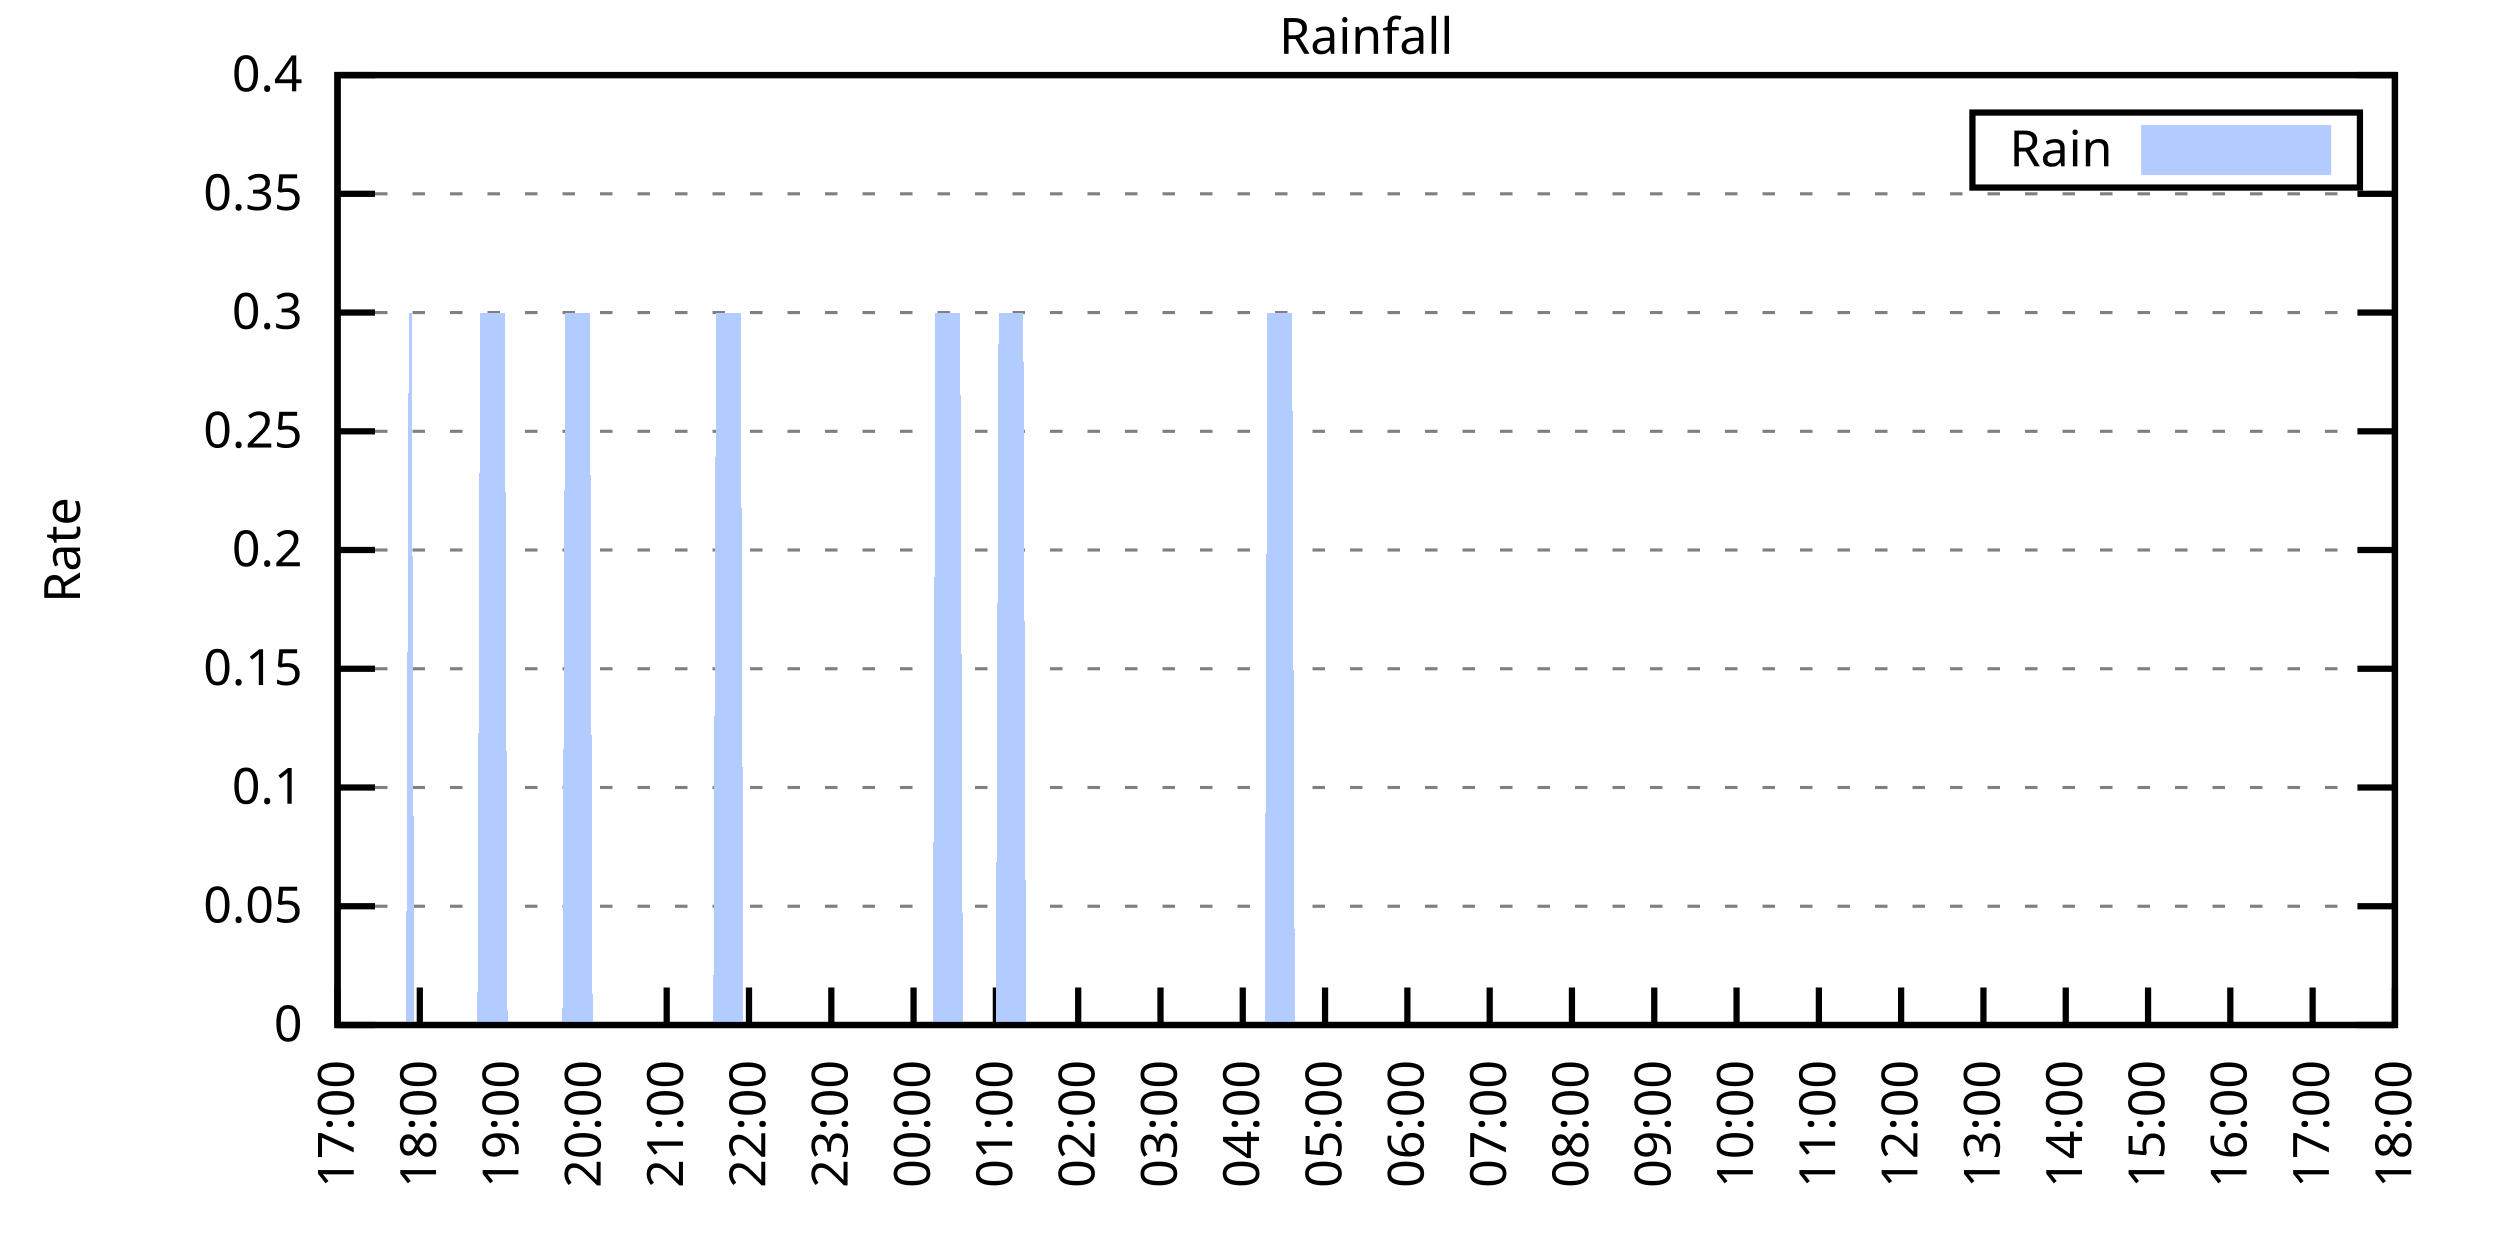
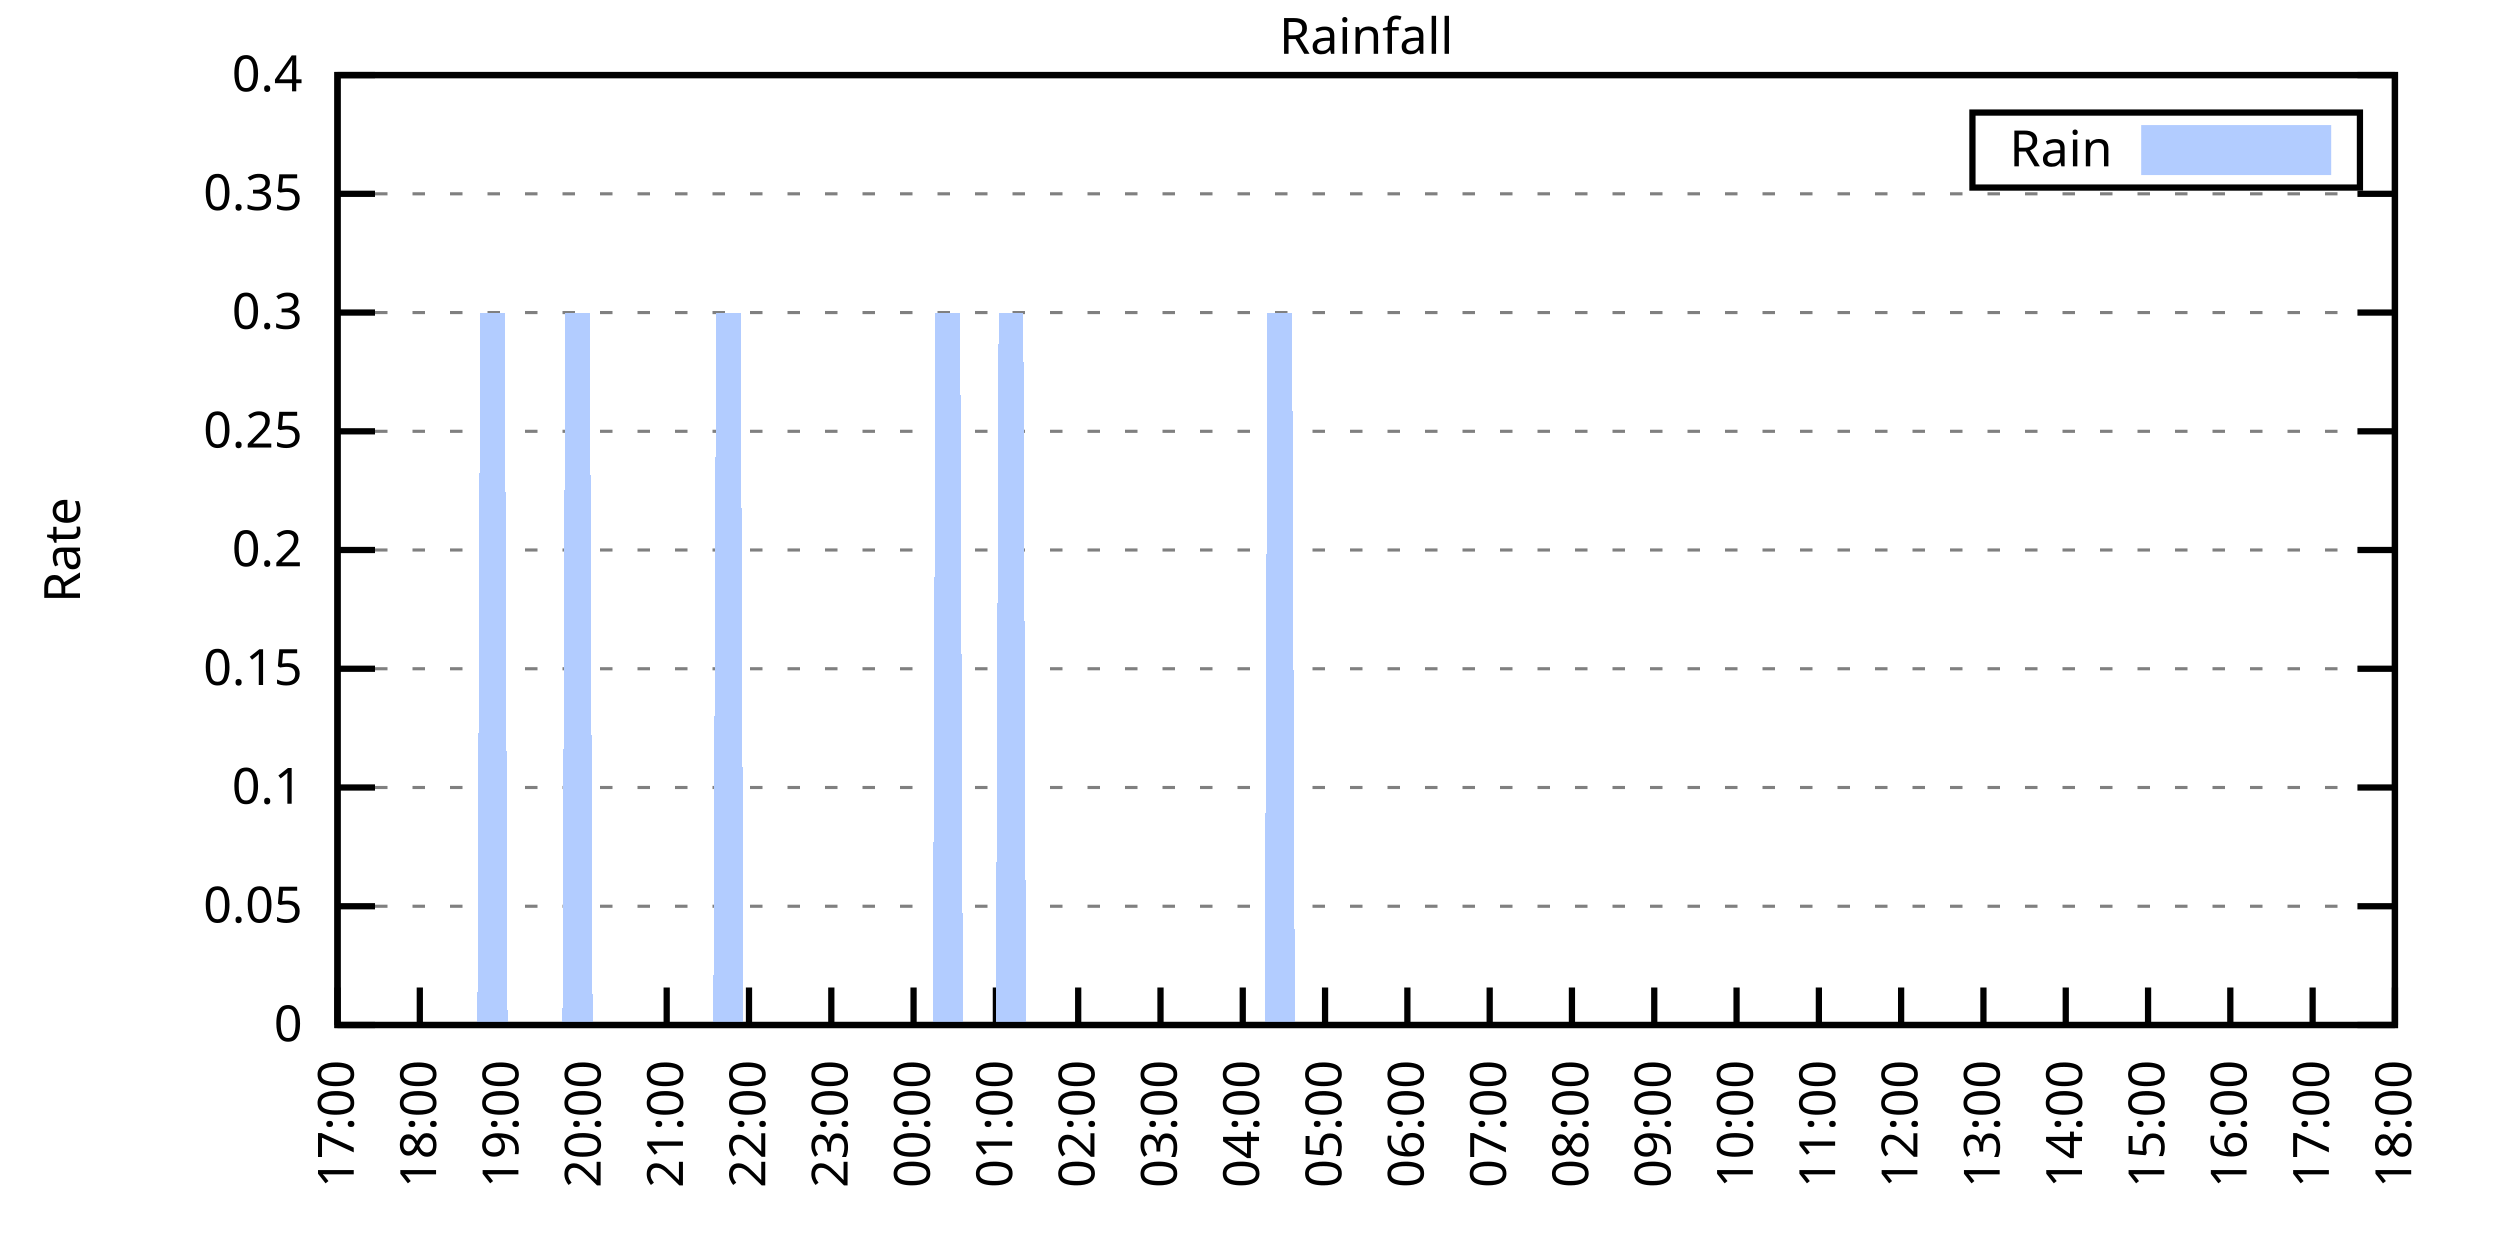
<svg xmlns="http://www.w3.org/2000/svg" xmlns:xlink="http://www.w3.org/1999/xlink" width="400" height="200" viewBox="0 0 400 200">
  <g id="gnuplot_canvas">
    <rect x="0" y="0" width="400" height="200" fill="none" />
    <defs>
      <circle id="gpDot" r="0.5" stroke-width="0.5" stroke="currentColor" />
      <path id="gpPt0" stroke-width="0.333" stroke="currentColor" d="M-1,0 h2 M0,-1 v2" />
      <path id="gpPt1" stroke-width="0.333" stroke="currentColor" d="M-1,-1 L1,1 M1,-1 L-1,1" />
      <path id="gpPt2" stroke-width="0.333" stroke="currentColor" d="M-1,0 L1,0 M0,-1 L0,1 M-1,-1 L1,1 M-1,1 L1,-1" />
      <rect id="gpPt3" stroke-width="0.333" stroke="currentColor" x="-1" y="-1" width="2" height="2" />
      <rect id="gpPt4" stroke-width="0.333" stroke="currentColor" fill="currentColor" x="-1" y="-1" width="2" height="2" />
      <circle id="gpPt5" stroke-width="0.333" stroke="currentColor" cx="0" cy="0" r="1" />
      <use xlink:href="#gpPt5" id="gpPt6" fill="currentColor" stroke="none" />
      <path id="gpPt7" stroke-width="0.333" stroke="currentColor" d="M0,-1.33 L-1.33,0.67 L1.33,0.67 z" />
      <use xlink:href="#gpPt7" id="gpPt8" fill="currentColor" stroke="none" />
      <use xlink:href="#gpPt7" id="gpPt9" stroke="currentColor" transform="rotate(180)" />
      <use xlink:href="#gpPt9" id="gpPt10" fill="currentColor" stroke="none" />
      <use xlink:href="#gpPt3" id="gpPt11" stroke="currentColor" transform="rotate(45)" />
      <use xlink:href="#gpPt11" id="gpPt12" fill="currentColor" stroke="none" />
      <path id="gpPt13" stroke-width="0.333" stroke="currentColor" d="M0,1.330 L1.265,0.411 L0.782,-1.067 L-0.782,-1.076 L-1.265,0.411 z" />
      <use xlink:href="#gpPt13" id="gpPt14" fill="currentColor" stroke="none" />
      <filter id="textbox" filterUnits="objectBoundingBox" x="0" y="0" height="1" width="1">
        <feFlood flood-color="white" flood-opacity="1" result="bgnd" />
        <feComposite in="SourceGraphic" in2="bgnd" operator="atop" />
      </filter>
      <filter id="greybox" filterUnits="objectBoundingBox" x="0" y="0" height="1" width="1">
        <feFlood flood-color="lightgrey" flood-opacity="1" result="grey" />
        <feComposite in="SourceGraphic" in2="grey" operator="atop" />
      </filter>
    </defs>
    <g fill="none" color="white" stroke="currentColor" stroke-width="1.00" stroke-linecap="butt" stroke-linejoin="miter">
</g>
    <g fill="none" color="black" stroke="currentColor" stroke-width="1.00" stroke-linecap="butt" stroke-linejoin="miter">
      <g stroke="none" shape-rendering="crispEdges">
        <polygon fill="rgb(255, 255, 255)" points="54.00,164.00 383.18,164.00 383.18,12.02 54.00,12.02 " />
      </g>
    </g>
    <g fill="none" color="black" stroke="currentColor" stroke-width="1.00" stroke-linecap="butt" stroke-linejoin="miter">
</g>
    <g fill="none" color="black" stroke="black" stroke-width="0.50" stroke-linecap="butt" stroke-linejoin="miter">
</g>
    <g fill="none" color="gray" stroke="currentColor" stroke-width="0.50" stroke-linecap="butt" stroke-linejoin="miter">
      <path stroke="gray" stroke-dasharray="2,4" class="gridline" d="M54.00,164.00 L383.19,164.00  " />
    </g>
    <g fill="none" color="gray" stroke="gray" stroke-width="1.00" stroke-linecap="butt" stroke-linejoin="miter">
</g>
    <g fill="none" color="black" stroke="currentColor" stroke-width="1.00" stroke-linecap="butt" stroke-linejoin="miter">
      <path stroke="black" d="M54.00,164.00 L60.00,164.00 M383.19,164.00 L377.19,164.00  " />
      <g transform="translate(48.40,166.60)" stroke="none" fill="black" font-family="Sans" font-size="8.00" text-anchor="end">
        <text>
          <tspan font-family="Sans"> 0</tspan>
        </text>
      </g>
    </g>
    <g fill="none" color="black" stroke="currentColor" stroke-width="1.00" stroke-linecap="butt" stroke-linejoin="miter">
</g>
    <g fill="none" color="black" stroke="black" stroke-width="0.50" stroke-linecap="butt" stroke-linejoin="miter">
</g>
    <g fill="none" color="gray" stroke="currentColor" stroke-width="0.50" stroke-linecap="butt" stroke-linejoin="miter">
      <path stroke="gray" stroke-dasharray="2,4" class="gridline" d="M54.00,145.00 L383.19,145.00  " />
    </g>
    <g fill="none" color="gray" stroke="gray" stroke-width="1.00" stroke-linecap="butt" stroke-linejoin="miter">
</g>
    <g fill="none" color="black" stroke="currentColor" stroke-width="1.00" stroke-linecap="butt" stroke-linejoin="miter">
      <path stroke="black" d="M54.00,145.00 L60.00,145.00 M383.19,145.00 L377.19,145.00  " />
      <g transform="translate(48.40,147.60)" stroke="none" fill="black" font-family="Sans" font-size="8.00" text-anchor="end">
        <text>
          <tspan font-family="Sans"> 0.05</tspan>
        </text>
      </g>
    </g>
    <g fill="none" color="black" stroke="currentColor" stroke-width="1.00" stroke-linecap="butt" stroke-linejoin="miter">
</g>
    <g fill="none" color="black" stroke="black" stroke-width="0.50" stroke-linecap="butt" stroke-linejoin="miter">
</g>
    <g fill="none" color="gray" stroke="currentColor" stroke-width="0.50" stroke-linecap="butt" stroke-linejoin="miter">
      <path stroke="gray" stroke-dasharray="2,4" class="gridline" d="M54.00,126.00 L383.19,126.00  " />
    </g>
    <g fill="none" color="gray" stroke="gray" stroke-width="1.00" stroke-linecap="butt" stroke-linejoin="miter">
</g>
    <g fill="none" color="black" stroke="currentColor" stroke-width="1.00" stroke-linecap="butt" stroke-linejoin="miter">
      <path stroke="black" d="M54.00,126.00 L60.00,126.00 M383.19,126.00 L377.19,126.00  " />
      <g transform="translate(48.40,128.60)" stroke="none" fill="black" font-family="Sans" font-size="8.00" text-anchor="end">
        <text>
          <tspan font-family="Sans"> 0.1</tspan>
        </text>
      </g>
    </g>
    <g fill="none" color="black" stroke="currentColor" stroke-width="1.00" stroke-linecap="butt" stroke-linejoin="miter">
</g>
    <g fill="none" color="black" stroke="black" stroke-width="0.50" stroke-linecap="butt" stroke-linejoin="miter">
</g>
    <g fill="none" color="gray" stroke="currentColor" stroke-width="0.50" stroke-linecap="butt" stroke-linejoin="miter">
      <path stroke="gray" stroke-dasharray="2,4" class="gridline" d="M54.00,107.00 L383.19,107.00  " />
    </g>
    <g fill="none" color="gray" stroke="gray" stroke-width="1.00" stroke-linecap="butt" stroke-linejoin="miter">
</g>
    <g fill="none" color="black" stroke="currentColor" stroke-width="1.00" stroke-linecap="butt" stroke-linejoin="miter">
      <path stroke="black" d="M54.00,107.00 L60.00,107.00 M383.19,107.00 L377.19,107.00  " />
      <g transform="translate(48.40,109.60)" stroke="none" fill="black" font-family="Sans" font-size="8.00" text-anchor="end">
        <text>
          <tspan font-family="Sans"> 0.15</tspan>
        </text>
      </g>
    </g>
    <g fill="none" color="black" stroke="currentColor" stroke-width="1.00" stroke-linecap="butt" stroke-linejoin="miter">
</g>
    <g fill="none" color="black" stroke="black" stroke-width="0.50" stroke-linecap="butt" stroke-linejoin="miter">
</g>
    <g fill="none" color="gray" stroke="currentColor" stroke-width="0.50" stroke-linecap="butt" stroke-linejoin="miter">
      <path stroke="gray" stroke-dasharray="2,4" class="gridline" d="M54.00,88.00 L383.19,88.00  " />
    </g>
    <g fill="none" color="gray" stroke="gray" stroke-width="1.00" stroke-linecap="butt" stroke-linejoin="miter">
</g>
    <g fill="none" color="black" stroke="currentColor" stroke-width="1.00" stroke-linecap="butt" stroke-linejoin="miter">
      <path stroke="black" d="M54.00,88.00 L60.00,88.00 M383.19,88.00 L377.19,88.00  " />
      <g transform="translate(48.40,90.60)" stroke="none" fill="black" font-family="Sans" font-size="8.00" text-anchor="end">
        <text>
          <tspan font-family="Sans"> 0.2</tspan>
        </text>
      </g>
    </g>
    <g fill="none" color="black" stroke="currentColor" stroke-width="1.00" stroke-linecap="butt" stroke-linejoin="miter">
</g>
    <g fill="none" color="black" stroke="black" stroke-width="0.50" stroke-linecap="butt" stroke-linejoin="miter">
</g>
    <g fill="none" color="gray" stroke="currentColor" stroke-width="0.50" stroke-linecap="butt" stroke-linejoin="miter">
      <path stroke="gray" stroke-dasharray="2,4" class="gridline" d="M54.00,69.01 L383.19,69.01  " />
    </g>
    <g fill="none" color="gray" stroke="gray" stroke-width="1.00" stroke-linecap="butt" stroke-linejoin="miter">
</g>
    <g fill="none" color="black" stroke="currentColor" stroke-width="1.00" stroke-linecap="butt" stroke-linejoin="miter">
      <path stroke="black" d="M54.00,69.01 L60.00,69.01 M383.19,69.01 L377.19,69.01  " />
      <g transform="translate(48.40,71.61)" stroke="none" fill="black" font-family="Sans" font-size="8.00" text-anchor="end">
        <text>
          <tspan font-family="Sans"> 0.25</tspan>
        </text>
      </g>
    </g>
    <g fill="none" color="black" stroke="currentColor" stroke-width="1.00" stroke-linecap="butt" stroke-linejoin="miter">
</g>
    <g fill="none" color="black" stroke="black" stroke-width="0.50" stroke-linecap="butt" stroke-linejoin="miter">
</g>
    <g fill="none" color="gray" stroke="currentColor" stroke-width="0.50" stroke-linecap="butt" stroke-linejoin="miter">
      <path stroke="gray" stroke-dasharray="2,4" class="gridline" d="M54.00,50.01 L383.19,50.01  " />
    </g>
    <g fill="none" color="gray" stroke="gray" stroke-width="1.00" stroke-linecap="butt" stroke-linejoin="miter">
</g>
    <g fill="none" color="black" stroke="currentColor" stroke-width="1.00" stroke-linecap="butt" stroke-linejoin="miter">
      <path stroke="black" d="M54.00,50.01 L60.00,50.01 M383.19,50.01 L377.19,50.01  " />
      <g transform="translate(48.40,52.61)" stroke="none" fill="black" font-family="Sans" font-size="8.00" text-anchor="end">
        <text>
          <tspan font-family="Sans"> 0.3</tspan>
        </text>
      </g>
    </g>
    <g fill="none" color="black" stroke="currentColor" stroke-width="1.00" stroke-linecap="butt" stroke-linejoin="miter">
</g>
    <g fill="none" color="black" stroke="black" stroke-width="0.50" stroke-linecap="butt" stroke-linejoin="miter">
</g>
    <g fill="none" color="gray" stroke="currentColor" stroke-width="0.50" stroke-linecap="butt" stroke-linejoin="miter">
      <path stroke="gray" stroke-dasharray="2,4" class="gridline" d="M54.00,31.01 L383.19,31.01  " />
    </g>
    <g fill="none" color="gray" stroke="gray" stroke-width="1.00" stroke-linecap="butt" stroke-linejoin="miter">
</g>
    <g fill="none" color="black" stroke="currentColor" stroke-width="1.00" stroke-linecap="butt" stroke-linejoin="miter">
      <path stroke="black" d="M54.00,31.01 L60.00,31.01 M383.19,31.01 L377.19,31.01  " />
      <g transform="translate(48.40,33.61)" stroke="none" fill="black" font-family="Sans" font-size="8.00" text-anchor="end">
        <text>
          <tspan font-family="Sans"> 0.35</tspan>
        </text>
      </g>
    </g>
    <g fill="none" color="black" stroke="currentColor" stroke-width="1.00" stroke-linecap="butt" stroke-linejoin="miter">
</g>
    <g fill="none" color="black" stroke="black" stroke-width="0.50" stroke-linecap="butt" stroke-linejoin="miter">
</g>
    <g fill="none" color="gray" stroke="currentColor" stroke-width="0.50" stroke-linecap="butt" stroke-linejoin="miter">
      <path stroke="gray" stroke-dasharray="2,4" class="gridline" d="M54.00,12.01 L383.19,12.01  " />
    </g>
    <g fill="none" color="gray" stroke="gray" stroke-width="1.00" stroke-linecap="butt" stroke-linejoin="miter">
</g>
    <g fill="none" color="black" stroke="currentColor" stroke-width="1.00" stroke-linecap="butt" stroke-linejoin="miter">
      <path stroke="black" d="M54.00,12.01 L60.00,12.01 M383.19,12.01 L377.19,12.01  " />
      <g transform="translate(48.40,14.61)" stroke="none" fill="black" font-family="Sans" font-size="8.00" text-anchor="end">
        <text>
          <tspan font-family="Sans"> 0.4</tspan>
        </text>
      </g>
    </g>
    <g fill="none" color="black" stroke="currentColor" stroke-width="1.00" stroke-linecap="butt" stroke-linejoin="miter">
      <path stroke="black" d="M54.00,164.00 L54.00,158.00  " />
      <g transform="translate(56.60,169.60) rotate(270.00)" stroke="none" fill="black" font-family="Sans" font-size="8.00" text-anchor="end">
        <text>
          <tspan font-family="Sans">17:00</tspan>
        </text>
      </g>
    </g>
    <g fill="none" color="black" stroke="currentColor" stroke-width="1.00" stroke-linecap="butt" stroke-linejoin="miter">
      <path stroke="black" d="M67.17,164.00 L67.17,158.00  " />
      <g transform="translate(69.77,169.60) rotate(270.00)" stroke="none" fill="black" font-family="Sans" font-size="8.00" text-anchor="end">
        <text>
          <tspan font-family="Sans">18:00</tspan>
        </text>
      </g>
    </g>
    <g fill="none" color="black" stroke="currentColor" stroke-width="1.00" stroke-linecap="butt" stroke-linejoin="miter">
      <path stroke="black" d="M80.34,164.00 L80.34,158.00  " />
      <g transform="translate(82.94,169.60) rotate(270.00)" stroke="none" fill="black" font-family="Sans" font-size="8.00" text-anchor="end">
        <text>
          <tspan font-family="Sans">19:00</tspan>
        </text>
      </g>
    </g>
    <g fill="none" color="black" stroke="currentColor" stroke-width="1.00" stroke-linecap="butt" stroke-linejoin="miter">
      <path stroke="black" d="M93.50,164.00 L93.50,158.00  " />
      <g transform="translate(96.10,169.60) rotate(270.00)" stroke="none" fill="black" font-family="Sans" font-size="8.00" text-anchor="end">
        <text>
          <tspan font-family="Sans">20:00</tspan>
        </text>
      </g>
    </g>
    <g fill="none" color="black" stroke="currentColor" stroke-width="1.00" stroke-linecap="butt" stroke-linejoin="miter">
      <path stroke="black" d="M106.67,164.00 L106.67,158.00  " />
      <g transform="translate(109.27,169.60) rotate(270.00)" stroke="none" fill="black" font-family="Sans" font-size="8.00" text-anchor="end">
        <text>
          <tspan font-family="Sans">21:00</tspan>
        </text>
      </g>
    </g>
    <g fill="none" color="black" stroke="currentColor" stroke-width="1.00" stroke-linecap="butt" stroke-linejoin="miter">
      <path stroke="black" d="M119.84,164.00 L119.84,158.00  " />
      <g transform="translate(122.44,169.60) rotate(270.00)" stroke="none" fill="black" font-family="Sans" font-size="8.00" text-anchor="end">
        <text>
          <tspan font-family="Sans">22:00</tspan>
        </text>
      </g>
    </g>
    <g fill="none" color="black" stroke="currentColor" stroke-width="1.00" stroke-linecap="butt" stroke-linejoin="miter">
      <path stroke="black" d="M133.01,164.00 L133.01,158.00  " />
      <g transform="translate(135.61,169.60) rotate(270.00)" stroke="none" fill="black" font-family="Sans" font-size="8.00" text-anchor="end">
        <text>
          <tspan font-family="Sans">23:00</tspan>
        </text>
      </g>
    </g>
    <g fill="none" color="black" stroke="currentColor" stroke-width="1.00" stroke-linecap="butt" stroke-linejoin="miter">
      <path stroke="black" d="M146.17,164.00 L146.17,158.00  " />
      <g transform="translate(148.77,169.60) rotate(270.00)" stroke="none" fill="black" font-family="Sans" font-size="8.00" text-anchor="end">
        <text>
          <tspan font-family="Sans">00:00</tspan>
        </text>
      </g>
    </g>
    <g fill="none" color="black" stroke="currentColor" stroke-width="1.00" stroke-linecap="butt" stroke-linejoin="miter">
      <path stroke="black" d="M159.34,164.00 L159.34,158.00  " />
      <g transform="translate(161.94,169.60) rotate(270.00)" stroke="none" fill="black" font-family="Sans" font-size="8.00" text-anchor="end">
        <text>
          <tspan font-family="Sans">01:00</tspan>
        </text>
      </g>
    </g>
    <g fill="none" color="black" stroke="currentColor" stroke-width="1.00" stroke-linecap="butt" stroke-linejoin="miter">
      <path stroke="black" d="M172.51,164.00 L172.51,158.00  " />
      <g transform="translate(175.11,169.60) rotate(270.00)" stroke="none" fill="black" font-family="Sans" font-size="8.00" text-anchor="end">
        <text>
          <tspan font-family="Sans">02:00</tspan>
        </text>
      </g>
    </g>
    <g fill="none" color="black" stroke="currentColor" stroke-width="1.00" stroke-linecap="butt" stroke-linejoin="miter">
      <path stroke="black" d="M185.68,164.00 L185.68,158.00  " />
      <g transform="translate(188.28,169.60) rotate(270.00)" stroke="none" fill="black" font-family="Sans" font-size="8.00" text-anchor="end">
        <text>
          <tspan font-family="Sans">03:00</tspan>
        </text>
      </g>
    </g>
    <g fill="none" color="black" stroke="currentColor" stroke-width="1.00" stroke-linecap="butt" stroke-linejoin="miter">
      <path stroke="black" d="M198.84,164.00 L198.84,158.00  " />
      <g transform="translate(201.44,169.60) rotate(270.00)" stroke="none" fill="black" font-family="Sans" font-size="8.00" text-anchor="end">
        <text>
          <tspan font-family="Sans">04:00</tspan>
        </text>
      </g>
    </g>
    <g fill="none" color="black" stroke="currentColor" stroke-width="1.00" stroke-linecap="butt" stroke-linejoin="miter">
      <path stroke="black" d="M212.01,164.00 L212.01,158.00  " />
      <g transform="translate(214.61,169.60) rotate(270.00)" stroke="none" fill="black" font-family="Sans" font-size="8.00" text-anchor="end">
        <text>
          <tspan font-family="Sans">05:00</tspan>
        </text>
      </g>
    </g>
    <g fill="none" color="black" stroke="currentColor" stroke-width="1.00" stroke-linecap="butt" stroke-linejoin="miter">
      <path stroke="black" d="M225.18,164.00 L225.18,158.00  " />
      <g transform="translate(227.78,169.60) rotate(270.00)" stroke="none" fill="black" font-family="Sans" font-size="8.00" text-anchor="end">
        <text>
          <tspan font-family="Sans">06:00</tspan>
        </text>
      </g>
    </g>
    <g fill="none" color="black" stroke="currentColor" stroke-width="1.00" stroke-linecap="butt" stroke-linejoin="miter">
      <path stroke="black" d="M238.35,164.00 L238.35,158.00  " />
      <g transform="translate(240.95,169.60) rotate(270.00)" stroke="none" fill="black" font-family="Sans" font-size="8.00" text-anchor="end">
        <text>
          <tspan font-family="Sans">07:00</tspan>
        </text>
      </g>
    </g>
    <g fill="none" color="black" stroke="currentColor" stroke-width="1.00" stroke-linecap="butt" stroke-linejoin="miter">
      <path stroke="black" d="M251.51,164.00 L251.51,158.00  " />
      <g transform="translate(254.11,169.60) rotate(270.00)" stroke="none" fill="black" font-family="Sans" font-size="8.00" text-anchor="end">
        <text>
          <tspan font-family="Sans">08:00</tspan>
        </text>
      </g>
    </g>
    <g fill="none" color="black" stroke="currentColor" stroke-width="1.00" stroke-linecap="butt" stroke-linejoin="miter">
      <path stroke="black" d="M264.68,164.00 L264.68,158.00  " />
      <g transform="translate(267.28,169.60) rotate(270.00)" stroke="none" fill="black" font-family="Sans" font-size="8.00" text-anchor="end">
        <text>
          <tspan font-family="Sans">09:00</tspan>
        </text>
      </g>
    </g>
    <g fill="none" color="black" stroke="currentColor" stroke-width="1.00" stroke-linecap="butt" stroke-linejoin="miter">
      <path stroke="black" d="M277.85,164.00 L277.85,158.00  " />
      <g transform="translate(280.45,169.60) rotate(270.00)" stroke="none" fill="black" font-family="Sans" font-size="8.00" text-anchor="end">
        <text>
          <tspan font-family="Sans">10:00</tspan>
        </text>
      </g>
    </g>
    <g fill="none" color="black" stroke="currentColor" stroke-width="1.00" stroke-linecap="butt" stroke-linejoin="miter">
      <path stroke="black" d="M291.02,164.00 L291.02,158.00  " />
      <g transform="translate(293.62,169.60) rotate(270.00)" stroke="none" fill="black" font-family="Sans" font-size="8.00" text-anchor="end">
        <text>
          <tspan font-family="Sans">11:00</tspan>
        </text>
      </g>
    </g>
    <g fill="none" color="black" stroke="currentColor" stroke-width="1.00" stroke-linecap="butt" stroke-linejoin="miter">
      <path stroke="black" d="M304.18,164.00 L304.18,158.00  " />
      <g transform="translate(306.78,169.60) rotate(270.00)" stroke="none" fill="black" font-family="Sans" font-size="8.00" text-anchor="end">
        <text>
          <tspan font-family="Sans">12:00</tspan>
        </text>
      </g>
    </g>
    <g fill="none" color="black" stroke="currentColor" stroke-width="1.00" stroke-linecap="butt" stroke-linejoin="miter">
      <path stroke="black" d="M317.35,164.00 L317.35,158.00  " />
      <g transform="translate(319.95,169.60) rotate(270.00)" stroke="none" fill="black" font-family="Sans" font-size="8.00" text-anchor="end">
        <text>
          <tspan font-family="Sans">13:00</tspan>
        </text>
      </g>
    </g>
    <g fill="none" color="black" stroke="currentColor" stroke-width="1.00" stroke-linecap="butt" stroke-linejoin="miter">
      <path stroke="black" d="M330.52,164.00 L330.52,158.00  " />
      <g transform="translate(333.12,169.60) rotate(270.00)" stroke="none" fill="black" font-family="Sans" font-size="8.00" text-anchor="end">
        <text>
          <tspan font-family="Sans">14:00</tspan>
        </text>
      </g>
    </g>
    <g fill="none" color="black" stroke="currentColor" stroke-width="1.00" stroke-linecap="butt" stroke-linejoin="miter">
      <path stroke="black" d="M343.69,164.00 L343.69,158.00  " />
      <g transform="translate(346.29,169.60) rotate(270.00)" stroke="none" fill="black" font-family="Sans" font-size="8.00" text-anchor="end">
        <text>
          <tspan font-family="Sans">15:00</tspan>
        </text>
      </g>
    </g>
    <g fill="none" color="black" stroke="currentColor" stroke-width="1.00" stroke-linecap="butt" stroke-linejoin="miter">
      <path stroke="black" d="M356.85,164.00 L356.85,158.00  " />
      <g transform="translate(359.45,169.60) rotate(270.00)" stroke="none" fill="black" font-family="Sans" font-size="8.00" text-anchor="end">
        <text>
          <tspan font-family="Sans">16:00</tspan>
        </text>
      </g>
    </g>
    <g fill="none" color="black" stroke="currentColor" stroke-width="1.00" stroke-linecap="butt" stroke-linejoin="miter">
      <path stroke="black" d="M370.02,164.00 L370.02,158.00  " />
      <g transform="translate(372.62,169.60) rotate(270.00)" stroke="none" fill="black" font-family="Sans" font-size="8.00" text-anchor="end">
        <text>
          <tspan font-family="Sans">17:00</tspan>
        </text>
      </g>
    </g>
    <g fill="none" color="black" stroke="currentColor" stroke-width="1.00" stroke-linecap="butt" stroke-linejoin="miter">
      <path stroke="black" d="M383.19,164.00 L383.19,158.00  " />
      <g transform="translate(385.79,169.60) rotate(270.00)" stroke="none" fill="black" font-family="Sans" font-size="8.00" text-anchor="end">
        <text>
          <tspan font-family="Sans">18:00</tspan>
        </text>
      </g>
    </g>
    <g fill="none" color="black" stroke="currentColor" stroke-width="1.00" stroke-linecap="butt" stroke-linejoin="miter">
</g>
    <g fill="none" color="black" stroke="currentColor" stroke-width="1.00" stroke-linecap="butt" stroke-linejoin="miter">
      <path stroke="black" d="M54.00,12.01 L54.00,164.00 L383.19,164.00 L383.19,12.01 L54.00,12.01 Z  " />
    </g>
    <g fill="none" color="black" stroke="currentColor" stroke-width="1.00" stroke-linecap="butt" stroke-linejoin="miter">
</g>
    <g fill="none" color="black" stroke="currentColor" stroke-width="1.00" stroke-linecap="butt" stroke-linejoin="miter">
      <path stroke="black" d="M315.59,30.01 L315.59,18.01 L377.59,18.01 L377.59,30.01 L315.59,30.01 Z  " />
    </g>
    <g id="Rainfall_plot_1">
      <g fill="none" color="white" stroke="black" stroke-width="2.00" stroke-linecap="butt" stroke-linejoin="miter">
</g>
      <g fill="none" color="black" stroke="currentColor" stroke-width="2.00" stroke-linecap="butt" stroke-linejoin="miter">
        <g transform="translate(337.99,26.61)" stroke="none" fill="black" font-family="Sans" font-size="8.00" text-anchor="end">
          <text>
            <tspan font-family="Sans">Rain</tspan>
          </text>
        </g>
      </g>
      <g fill="none" color="black" stroke="currentColor" stroke-width="2.00" stroke-linecap="butt" stroke-linejoin="miter">
        <g stroke="none" shape-rendering="crispEdges">
          <polygon fill="rgb(178, 204, 255)" points="343.59,27.01 371.99,27.01 371.99,21.01 343.59,21.01 " />
        </g>
        <path stroke="rgb(178, 204, 255)" d="M343.59,27.01 L371.99,27.01 L371.99,21.01 L343.59,21.01 L343.59,27.01 Z  " />
      </g>
      <g fill="none" color="black" stroke="currentColor" stroke-width="2.00" stroke-linecap="butt" stroke-linejoin="miter">
        <g stroke="none" shape-rendering="crispEdges">
-           <polygon fill="rgb(178, 204, 255)" points="61.02,164.00 61.46,164.00 61.90,164.00 62.34,164.00 62.78,164.00 63.22,164.00 63.66,164.00 64.10,164.00 64.53,164.00 64.97,164.00 65.41,50.01 65.85,50.01 66.29,164.00 66.73,164.00 67.17,164.00 67.61,164.00 68.05,164.00 68.48,164.00 68.92,164.00 69.36,164.00 69.80,164.00 70.24,164.00 70.68,164.00 71.12,164.00 71.56,164.00 72.00,164.00 72.43,164.00 72.87,164.00 73.31,164.00 73.75,164.00 74.19,164.00 74.63,164.00 75.07,164.00 75.51,164.00 75.95,164.00 76.38,164.00 76.82,50.01 77.26,50.01 77.70,50.01 78.14,50.01 78.58,50.01 79.02,50.01 79.46,50.01 79.90,50.01 80.34,50.01 80.77,50.01 81.21,164.00 81.65,164.00 82.09,164.00 82.53,164.00 82.97,164.00 83.41,164.00 83.85,164.00 84.29,164.00 84.72,164.00 85.16,164.00 85.60,164.00 86.04,164.00 86.48,164.00 86.92,164.00 87.36,164.00 87.80,164.00 88.24,164.00 88.67,164.00 89.11,164.00 89.55,164.00 89.99,164.00 90.43,50.01 90.87,50.01 91.31,50.01 91.75,50.01 92.19,50.01 92.62,50.01 93.06,50.01 93.50,50.01 93.94,50.01 94.38,50.01 94.82,164.00 95.26,164.00 95.70,164.00 96.14,164.00 96.58,164.00 97.01,164.00 97.45,164.00 97.89,164.00 98.33,164.00 98.77,164.00 99.21,164.00 99.65,164.00 100.09,164.00 100.53,164.00 100.96,164.00 101.40,164.00 101.84,164.00 102.28,164.00 102.72,164.00 103.16,164.00 103.60,164.00 104.04,164.00 104.48,164.00 104.91,164.00 105.35,164.00 105.79,164.00 106.23,164.00 106.67,164.00 107.11,164.00 107.55,164.00 107.99,164.00 108.43,164.00 108.87,164.00 109.30,164.00 109.74,164.00 110.18,164.00 110.62,164.00 111.06,164.00 111.50,164.00 111.94,164.00 112.38,164.00 112.82,164.00 113.25,164.00 113.69,164.00 114.13,164.00 114.57,50.01 115.01,50.01 115.45,50.01 115.89,50.01 116.33,50.01 116.77,50.01 117.20,50.01 117.64,50.01 118.08,50.01 118.52,50.01 118.96,164.00 119.40,164.00 119.84,164.00 120.28,164.00 120.72,164.00 121.15,164.00 121.59,164.00 122.03,164.00 122.47,164.00 122.91,164.00 123.35,164.00 123.79,164.00 124.23,164.00 124.67,164.00 125.11,164.00 125.54,164.00 125.98,164.00 126.42,164.00 126.86,164.00 127.30,164.00 127.74,164.00 128.18,164.00 128.62,164.00 129.06,164.00 129.49,164.00 129.93,164.00 130.37,164.00 130.81,164.00 131.25,164.00 131.69,164.00 132.13,164.00 132.57,164.00 133.01,164.00 133.44,164.00 133.88,164.00 134.32,164.00 134.76,164.00 135.20,164.00 135.64,164.00 136.08,164.00 136.52,164.00 136.96,164.00 137.39,164.00 137.83,164.00 138.27,164.00 138.71,164.00 139.15,164.00 139.59,164.00 140.03,164.00 140.47,164.00 140.91,164.00 141.35,164.00 141.78,164.00 142.22,164.00 142.66,164.00 143.10,164.00 143.54,164.00 143.98,164.00 144.42,164.00 144.86,164.00 145.30,164.00 145.73,164.00 146.17,164.00 146.61,164.00 147.05,164.00 147.49,164.00 147.93,164.00 148.37,164.00 148.81,164.00 149.25,164.00 149.68,50.01 150.12,50.01 150.56,50.01 151.00,50.01 151.44,50.01 151.88,50.01 152.32,50.01 152.76,50.01 153.20,50.01 153.63,50.01 154.07,164.00 154.51,164.00 154.95,164.00 155.39,164.00 155.83,164.00 156.27,164.00 156.71,164.00 157.15,164.00 157.59,164.00 158.02,164.00 158.46,164.00 158.90,164.00 159.34,164.00 159.78,50.01 160.22,50.01 160.66,50.01 161.10,50.01 161.54,50.01 161.97,50.01 162.41,50.01 162.85,50.01 163.29,50.01 163.73,50.01 164.17,164.00 164.61,164.00 165.05,164.00 165.49,164.00 165.92,164.00 166.36,164.00 166.80,164.00 167.24,164.00 167.68,164.00 168.12,164.00 168.56,164.00 169.00,164.00 169.44,164.00 169.87,164.00 170.31,164.00 170.75,164.00 171.19,164.00 171.63,164.00 172.07,164.00 172.51,164.00 172.95,164.00 173.39,164.00 173.83,164.00 174.26,164.00 174.70,164.00 175.14,164.00 175.58,164.00 176.02,164.00 176.46,164.00 176.90,164.00 177.34,164.00 177.78,164.00 178.21,164.00 178.65,164.00 179.09,164.00 179.53,164.00 179.97,164.00 180.41,164.00 180.85,164.00 181.29,164.00 181.73,164.00 182.16,164.00 182.60,164.00 183.04,164.00 183.48,164.00 183.92,164.00 184.36,164.00 184.80,164.00 185.24,164.00 185.68,164.00 186.11,164.00 186.55,164.00 186.99,164.00 187.43,164.00 187.87,164.00 188.31,164.00 188.75,164.00 189.19,164.00 189.63,164.00 190.07,164.00 190.50,164.00 190.94,164.00 191.38,164.00 191.82,164.00 192.26,164.00 192.70,164.00 193.14,164.00 193.58,164.00 194.02,164.00 194.45,164.00 194.89,164.00 195.33,164.00 195.77,164.00 196.21,164.00 196.65,164.00 197.09,164.00 197.53,164.00 197.97,164.00 198.40,164.00 198.84,164.00 199.28,164.00 199.72,164.00 200.16,164.00 200.60,164.00 201.04,164.00 201.48,164.00 201.92,164.00 202.35,164.00 202.79,50.01 203.23,50.01 203.67,50.01 204.11,50.01 204.55,50.01 204.99,50.01 205.43,50.01 205.87,50.01 206.31,50.01 206.74,50.01 207.18,164.00 207.62,164.00 208.06,164.00 208.50,164.00 208.94,164.00 209.38,164.00 209.82,164.00 210.26,164.00 210.69,164.00 211.13,164.00 211.57,164.00 212.01,164.00 212.45,164.00 212.89,164.00 213.33,164.00 213.77,164.00 214.21,164.00 214.64,164.00 215.08,164.00 215.52,164.00 215.96,164.00 216.40,164.00 216.84,164.00 217.28,164.00 217.72,164.00 218.16,164.00 218.60,164.00 219.03,164.00 219.47,164.00 219.91,164.00 220.35,164.00 220.79,164.00 221.23,164.00 221.67,164.00 222.11,164.00 222.55,164.00 222.98,164.00 223.42,164.00 223.86,164.00 224.30,164.00 224.74,164.00 225.18,164.00 225.62,164.00 226.06,164.00 226.50,164.00 226.93,164.00 227.37,164.00 227.81,164.00 228.25,164.00 228.69,164.00 229.13,164.00 229.57,164.00 230.01,164.00 230.45,164.00 230.88,164.00 231.32,164.00 231.76,164.00 232.20,164.00 232.64,164.00 233.08,164.00 233.52,164.00 233.96,164.00 234.40,164.00 234.84,164.00 235.27,164.00 235.71,164.00 236.15,164.00 236.59,164.00 237.03,164.00 237.47,164.00 237.91,164.00 238.35,164.00 238.79,164.00 239.22,164.00 239.66,164.00 240.10,164.00 240.54,164.00 240.98,164.00 241.42,164.00 241.86,164.00 242.30,164.00 242.74,164.00 243.17,164.00 243.61,164.00 244.05,164.00 244.49,164.00 244.93,164.00 245.37,164.00 245.81,164.00 246.25,164.00 246.69,164.00 247.12,164.00 247.56,164.00 248.00,164.00 248.44,164.00 248.88,164.00 249.32,164.00 249.76,164.00 250.20,164.00 250.64,164.00 251.08,164.00 251.51,164.00 251.95,164.00 252.39,164.00 252.83,164.00 253.27,164.00 253.71,164.00 254.15,164.00 254.59,164.00 255.03,164.00 255.46,164.00 255.90,164.00 256.34,164.00 256.78,164.00 257.22,164.00 257.66,164.00 258.10,164.00 258.54,164.00 258.98,164.00 259.41,164.00 259.85,164.00 260.29,164.00 260.73,164.00 261.17,164.00 261.61,164.00 262.05,164.00 262.49,164.00 262.93,164.00 263.36,164.00 263.80,164.00 264.24,164.00 264.68,164.00 265.12,164.00 265.56,164.00 266.00,164.00 266.44,164.00 266.88,164.00 267.32,164.00 267.75,164.00 268.19,164.00 268.63,164.00 269.07,164.00 269.51,164.00 269.95,164.00 270.39,164.00 270.83,164.00 271.27,164.00 271.70,164.00 272.14,164.00 272.58,164.00 273.02,164.00 273.46,164.00 273.90,164.00 274.34,164.00 274.78,164.00 275.22,164.00 275.65,164.00 276.09,164.00 276.53,164.00 276.97,164.00 277.41,164.00 277.85,164.00 278.29,164.00 278.73,164.00 279.17,164.00 279.60,164.00 280.04,164.00 280.48,164.00 280.92,164.00 281.36,164.00 281.80,164.00 282.24,164.00 282.68,164.00 283.12,164.00 283.56,164.00 283.99,164.00 284.43,164.00 284.87,164.00 285.31,164.00 285.75,164.00 286.19,164.00 286.63,164.00 287.07,164.00 287.51,164.00 287.94,164.00 288.38,164.00 288.82,164.00 289.26,164.00 289.70,164.00 290.14,164.00 290.58,164.00 291.02,164.00 291.46,164.00 291.89,164.00 292.33,164.00 292.77,164.00 293.21,164.00 293.65,164.00 294.09,164.00 294.53,164.00 294.97,164.00 295.41,164.00 295.84,164.00 296.28,164.00 296.72,164.00 297.16,164.00 297.60,164.00 298.04,164.00 298.48,164.00 298.92,164.00 299.36,164.00 299.80,164.00 300.23,164.00 300.67,164.00 301.11,164.00 301.55,164.00 301.99,164.00 302.43,164.00 302.87,164.00 303.31,164.00 303.75,164.00 304.18,164.00 304.62,164.00 305.06,164.00 305.50,164.00 305.94,164.00 306.38,164.00 306.82,164.00 307.26,164.00 307.70,164.00 308.13,164.00 308.57,164.00 309.01,164.00 309.45,164.00 309.89,164.00 310.33,164.00 310.77,164.00 311.21,164.00 311.65,164.00 312.08,164.00 312.52,164.00 312.96,164.00 313.40,164.00 313.84,164.00 314.28,164.00 314.72,164.00 315.16,164.00 315.60,164.00 316.04,164.00 316.47,164.00 316.91,164.00 317.35,164.00 317.79,164.00 318.23,164.00 318.67,164.00 319.11,164.00 319.55,164.00 319.99,164.00 320.42,164.00 320.86,164.00 321.30,164.00 321.74,164.00 322.18,164.00 322.62,164.00 323.06,164.00 323.50,164.00 323.94,164.00 324.37,164.00 324.81,164.00 325.25,164.00 325.69,164.00 326.13,164.00 326.57,164.00 327.01,164.00 327.45,164.00 327.89,164.00 328.33,164.00 328.76,164.00 329.20,164.00 329.64,164.00 330.08,164.00 330.52,164.00 330.96,164.00 331.40,164.00 331.84,164.00 332.28,164.00 332.71,164.00 333.15,164.00 333.59,164.00 334.03,164.00 334.47,164.00 334.91,164.00 335.35,164.00 335.79,164.00 336.23,164.00 336.66,164.00 337.10,164.00 337.54,164.00 337.98,164.00 338.42,164.00 338.86,164.00 339.30,164.00 339.74,164.00 340.18,164.00 340.61,164.00 341.05,164.00 341.49,164.00 341.93,164.00 342.37,164.00 342.81,164.00 343.25,164.00 343.69,164.00 344.13,164.00 344.57,164.00 345.00,164.00 345.44,164.00 345.88,164.00 346.32,164.00 346.76,164.00 347.20,164.00 347.64,164.00 348.08,164.00 348.52,164.00 348.95,164.00 349.39,164.00 349.83,164.00 350.27,164.00 350.71,164.00 351.15,164.00 351.59,164.00 352.03,164.00 352.47,164.00 352.90,164.00 353.34,164.00 353.78,164.00 354.22,164.00 354.66,164.00 355.10,164.00 355.54,164.00 355.98,164.00 356.42,164.00 356.85,164.00 357.29,164.00 357.73,164.00 358.17,164.00 358.61,164.00 359.05,164.00 359.49,164.00 359.93,164.00 360.37,164.00 360.81,164.00 361.24,164.00 361.68,164.00 362.12,164.00 362.56,164.00 363.00,164.00 363.44,164.00 363.88,164.00 364.32,164.00 364.76,164.00 365.19,164.00 365.63,164.00 366.07,164.00 366.51,164.00 366.95,164.00 367.39,164.00 367.83,164.00 368.27,164.00 368.71,164.00 369.14,164.00 369.58,164.00 370.02,164.00 370.46,164.00 370.90,164.00 371.34,164.00 371.78,164.00 372.22,164.00 372.66,164.00 373.09,164.00 373.53,164.00 373.97,164.00 374.41,164.00 374.85,164.00 375.29,164.00 375.73,164.00 376.17,164.00 376.61,164.00 376.61,164.00 61.02,164.00 " />
+           <polygon fill="rgb(178, 204, 255)" points="64.10,164.00 64.53,164.00 64.97,164.00 65.41,164.00 65.85,164.00 66.29,164.00 66.73,164.00 67.17,164.00 67.61,164.00 68.05,164.00 68.48,164.00 68.92,164.00 69.36,164.00 69.80,164.00 70.24,164.00 70.68,164.00 71.12,164.00 71.56,164.00 72.00,164.00 72.43,164.00 72.87,164.00 73.31,164.00 73.75,164.00 74.19,164.00 74.63,164.00 75.07,164.00 75.51,164.00 75.95,164.00 76.38,164.00 76.82,50.01 77.26,50.01 77.70,50.01 78.14,50.01 78.58,50.01 79.02,50.01 79.46,50.01 79.90,50.01 80.34,50.01 80.77,50.01 81.21,164.00 81.65,164.00 82.09,164.00 82.53,164.00 82.97,164.00 83.41,164.00 83.85,164.00 84.29,164.00 84.72,164.00 85.16,164.00 85.60,164.00 86.04,164.00 86.48,164.00 86.92,164.00 87.36,164.00 87.80,164.00 88.24,164.00 88.67,164.00 89.11,164.00 89.55,164.00 89.99,164.00 90.43,50.01 90.87,50.01 91.31,50.01 91.75,50.01 92.19,50.01 92.62,50.01 93.06,50.01 93.50,50.01 93.94,50.01 94.38,50.01 94.82,164.00 95.26,164.00 95.70,164.00 96.14,164.00 96.58,164.00 97.01,164.00 97.45,164.00 97.89,164.00 98.33,164.00 98.77,164.00 99.21,164.00 99.65,164.00 100.09,164.00 100.53,164.00 100.96,164.00 101.40,164.00 101.84,164.00 102.28,164.00 102.72,164.00 103.16,164.00 103.60,164.00 104.04,164.00 104.48,164.00 104.91,164.00 105.35,164.00 105.79,164.00 106.23,164.00 106.67,164.00 107.11,164.00 107.55,164.00 107.99,164.00 108.43,164.00 108.87,164.00 109.30,164.00 109.74,164.00 110.18,164.00 110.62,164.00 111.06,164.00 111.50,164.00 111.94,164.00 112.38,164.00 112.82,164.00 113.25,164.00 113.69,164.00 114.13,164.00 114.57,50.01 115.01,50.01 115.45,50.01 115.89,50.01 116.33,50.01 116.77,50.01 117.20,50.01 117.64,50.01 118.08,50.01 118.52,50.01 118.96,164.00 119.40,164.00 119.84,164.00 120.28,164.00 120.72,164.00 121.15,164.00 121.59,164.00 122.03,164.00 122.47,164.00 122.91,164.00 123.35,164.00 123.79,164.00 124.23,164.00 124.67,164.00 125.11,164.00 125.54,164.00 125.98,164.00 126.42,164.00 126.86,164.00 127.30,164.00 127.74,164.00 128.18,164.00 128.62,164.00 129.06,164.00 129.49,164.00 129.93,164.00 130.37,164.00 130.81,164.00 131.25,164.00 131.69,164.00 132.13,164.00 132.57,164.00 133.01,164.00 133.44,164.00 133.88,164.00 134.32,164.00 134.76,164.00 135.20,164.00 135.64,164.00 136.08,164.00 136.52,164.00 136.96,164.00 137.39,164.00 137.83,164.00 138.27,164.00 138.71,164.00 139.15,164.00 139.59,164.00 140.03,164.00 140.47,164.00 140.91,164.00 141.35,164.00 141.78,164.00 142.22,164.00 142.66,164.00 143.10,164.00 143.54,164.00 143.98,164.00 144.42,164.00 144.86,164.00 145.30,164.00 145.73,164.00 146.17,164.00 146.61,164.00 147.05,164.00 147.49,164.00 147.93,164.00 148.37,164.00 148.81,164.00 149.25,164.00 149.68,50.01 150.12,50.01 150.56,50.01 151.00,50.01 151.44,50.01 151.88,50.01 152.32,50.01 152.76,50.01 153.20,50.01 153.63,50.01 154.07,164.00 154.51,164.00 154.95,164.00 155.39,164.00 155.83,164.00 156.27,164.00 156.71,164.00 157.15,164.00 157.59,164.00 158.02,164.00 158.46,164.00 158.90,164.00 159.34,164.00 159.78,50.01 160.22,50.01 160.66,50.01 161.10,50.01 161.54,50.01 161.97,50.01 162.41,50.01 162.85,50.01 163.29,50.01 163.73,50.01 164.17,164.00 164.61,164.00 165.05,164.00 165.49,164.00 165.92,164.00 166.36,164.00 166.80,164.00 167.24,164.00 167.68,164.00 168.12,164.00 168.56,164.00 169.00,164.00 169.44,164.00 169.87,164.00 170.31,164.00 170.75,164.00 171.19,164.00 171.63,164.00 172.07,164.00 172.51,164.00 172.95,164.00 173.39,164.00 173.83,164.00 174.26,164.00 174.70,164.00 175.14,164.00 175.58,164.00 176.02,164.00 176.46,164.00 176.90,164.00 177.34,164.00 177.78,164.00 178.21,164.00 178.65,164.00 179.09,164.00 179.53,164.00 179.97,164.00 180.41,164.00 180.85,164.00 181.29,164.00 181.73,164.00 182.16,164.00 182.60,164.00 183.04,164.00 183.48,164.00 183.92,164.00 184.36,164.00 184.80,164.00 185.24,164.00 185.68,164.00 186.11,164.00 186.55,164.00 186.99,164.00 187.43,164.00 187.87,164.00 188.31,164.00 188.75,164.00 189.19,164.00 189.63,164.00 190.07,164.00 190.50,164.00 190.94,164.00 191.38,164.00 191.82,164.00 192.26,164.00 192.70,164.00 193.14,164.00 193.58,164.00 194.02,164.00 194.45,164.00 194.89,164.00 195.33,164.00 195.77,164.00 196.21,164.00 196.65,164.00 197.09,164.00 197.53,164.00 197.97,164.00 198.40,164.00 198.84,164.00 199.28,164.00 199.72,164.00 200.16,164.00 200.60,164.00 201.04,164.00 201.48,164.00 201.92,164.00 202.35,164.00 202.79,50.01 203.23,50.01 203.67,50.01 204.11,50.01 204.55,50.01 204.99,50.01 205.43,50.01 205.87,50.01 206.31,50.01 206.74,50.01 207.18,164.00 207.62,164.00 208.06,164.00 208.50,164.00 208.94,164.00 209.38,164.00 209.82,164.00 210.26,164.00 210.69,164.00 211.13,164.00 211.57,164.00 212.01,164.00 212.45,164.00 212.89,164.00 213.33,164.00 213.77,164.00 214.21,164.00 214.64,164.00 215.08,164.00 215.52,164.00 215.96,164.00 216.40,164.00 216.84,164.00 217.28,164.00 217.72,164.00 218.16,164.00 218.60,164.00 219.03,164.00 219.47,164.00 219.91,164.00 220.35,164.00 220.79,164.00 221.23,164.00 221.67,164.00 222.11,164.00 222.55,164.00 222.98,164.00 223.42,164.00 223.86,164.00 224.30,164.00 224.74,164.00 225.18,164.00 225.62,164.00 226.06,164.00 226.50,164.00 226.93,164.00 227.37,164.00 227.81,164.00 228.25,164.00 228.69,164.00 229.13,164.00 229.57,164.00 230.01,164.00 230.45,164.00 230.88,164.00 231.32,164.00 231.76,164.00 232.20,164.00 232.64,164.00 233.08,164.00 233.52,164.00 233.96,164.00 234.40,164.00 234.84,164.00 235.27,164.00 235.71,164.00 236.15,164.00 236.59,164.00 237.03,164.00 237.47,164.00 237.91,164.00 238.35,164.00 238.79,164.00 239.22,164.00 239.66,164.00 240.10,164.00 240.54,164.00 240.98,164.00 241.42,164.00 241.86,164.00 242.30,164.00 242.74,164.00 243.17,164.00 243.61,164.00 244.05,164.00 244.49,164.00 244.93,164.00 245.37,164.00 245.81,164.00 246.25,164.00 246.69,164.00 247.12,164.00 247.56,164.00 248.00,164.00 248.44,164.00 248.88,164.00 249.32,164.00 249.76,164.00 250.20,164.00 250.64,164.00 251.08,164.00 251.51,164.00 251.95,164.00 252.39,164.00 252.83,164.00 253.27,164.00 253.71,164.00 254.15,164.00 254.59,164.00 255.03,164.00 255.46,164.00 255.90,164.00 256.34,164.00 256.78,164.00 257.22,164.00 257.66,164.00 258.10,164.00 258.54,164.00 258.98,164.00 259.41,164.00 259.85,164.00 260.29,164.00 260.73,164.00 261.17,164.00 261.61,164.00 262.05,164.00 262.49,164.00 262.93,164.00 263.36,164.00 263.80,164.00 264.24,164.00 264.68,164.00 265.12,164.00 265.56,164.00 266.00,164.00 266.44,164.00 266.88,164.00 267.32,164.00 267.75,164.00 268.19,164.00 268.63,164.00 269.07,164.00 269.51,164.00 269.95,164.00 270.39,164.00 270.83,164.00 271.27,164.00 271.70,164.00 272.14,164.00 272.58,164.00 273.02,164.00 273.46,164.00 273.90,164.00 274.34,164.00 274.78,164.00 275.22,164.00 275.65,164.00 276.09,164.00 276.53,164.00 276.97,164.00 277.41,164.00 277.85,164.00 278.29,164.00 278.73,164.00 279.17,164.00 279.60,164.00 280.04,164.00 280.48,164.00 280.92,164.00 281.36,164.00 281.80,164.00 282.24,164.00 282.68,164.00 283.12,164.00 283.56,164.00 283.99,164.00 284.43,164.00 284.87,164.00 285.31,164.00 285.75,164.00 286.19,164.00 286.63,164.00 287.07,164.00 287.51,164.00 287.94,164.00 288.38,164.00 288.82,164.00 289.26,164.00 289.70,164.00 290.14,164.00 290.58,164.00 291.02,164.00 291.46,164.00 291.89,164.00 292.33,164.00 292.77,164.00 293.21,164.00 293.65,164.00 294.09,164.00 294.53,164.00 294.97,164.00 295.41,164.00 295.84,164.00 296.28,164.00 296.72,164.00 297.16,164.00 297.60,164.00 298.04,164.00 298.48,164.00 298.92,164.00 299.36,164.00 299.80,164.00 300.23,164.00 300.67,164.00 301.11,164.00 301.55,164.00 301.99,164.00 302.43,164.00 302.87,164.00 303.31,164.00 303.75,164.00 304.18,164.00 304.62,164.00 305.06,164.00 305.50,164.00 305.94,164.00 306.38,164.00 306.82,164.00 307.26,164.00 307.70,164.00 308.13,164.00 308.57,164.00 309.01,164.00 309.45,164.00 309.89,164.00 310.33,164.00 310.77,164.00 311.21,164.00 311.65,164.00 312.08,164.00 312.52,164.00 312.96,164.00 313.40,164.00 313.84,164.00 314.28,164.00 314.72,164.00 315.16,164.00 315.60,164.00 316.04,164.00 316.47,164.00 316.91,164.00 317.35,164.00 317.79,164.00 318.23,164.00 318.67,164.00 319.11,164.00 319.55,164.00 319.99,164.00 320.42,164.00 320.86,164.00 321.30,164.00 321.74,164.00 322.18,164.00 322.62,164.00 323.06,164.00 323.50,164.00 323.94,164.00 324.37,164.00 324.81,164.00 325.25,164.00 325.69,164.00 326.13,164.00 326.57,164.00 327.01,164.00 327.45,164.00 327.89,164.00 328.33,164.00 328.76,164.00 329.20,164.00 329.64,164.00 330.08,164.00 330.52,164.00 330.96,164.00 331.40,164.00 331.84,164.00 332.28,164.00 332.71,164.00 333.15,164.00 333.59,164.00 334.03,164.00 334.47,164.00 334.91,164.00 335.35,164.00 335.79,164.00 336.23,164.00 336.66,164.00 337.10,164.00 337.54,164.00 337.98,164.00 338.42,164.00 338.86,164.00 339.30,164.00 339.74,164.00 340.18,164.00 340.61,164.00 341.05,164.00 341.49,164.00 341.93,164.00 342.37,164.00 342.81,164.00 343.25,164.00 343.69,164.00 344.13,164.00 344.57,164.00 345.00,164.00 345.44,164.00 345.88,164.00 346.32,164.00 346.76,164.00 347.20,164.00 347.64,164.00 348.08,164.00 348.52,164.00 348.95,164.00 349.39,164.00 349.83,164.00 350.27,164.00 350.71,164.00 351.15,164.00 351.59,164.00 352.03,164.00 352.47,164.00 352.90,164.00 353.34,164.00 353.78,164.00 354.22,164.00 354.66,164.00 355.10,164.00 355.54,164.00 355.98,164.00 356.42,164.00 356.85,164.00 357.29,164.00 357.73,164.00 358.17,164.00 358.61,164.00 359.05,164.00 359.49,164.00 359.93,164.00 360.37,164.00 360.81,164.00 361.24,164.00 361.68,164.00 362.12,164.00 362.56,164.00 363.00,164.00 363.44,164.00 363.88,164.00 364.32,164.00 364.76,164.00 365.19,164.00 365.63,164.00 366.07,164.00 366.51,164.00 366.95,164.00 367.39,164.00 367.83,164.00 368.27,164.00 368.71,164.00 369.14,164.00 369.58,164.00 370.02,164.00 370.46,164.00 370.90,164.00 371.34,164.00 371.78,164.00 372.22,164.00 372.66,164.00 373.09,164.00 373.53,164.00 373.97,164.00 374.41,164.00 374.85,164.00 375.29,164.00 375.73,164.00 376.17,164.00 376.61,164.00 377.05,164.00 377.48,164.00 377.92,164.00 378.36,164.00 378.80,164.00 379.24,164.00 379.68,164.00 379.68,164.00 64.10,164.00 " />
        </g>
      </g>
    </g>
    <g fill="none" color="black" stroke="currentColor" stroke-width="2.00" stroke-linecap="butt" stroke-linejoin="miter">
</g>
    <g fill="none" color="black" stroke="black" stroke-width="1.00" stroke-linecap="butt" stroke-linejoin="miter">
</g>
    <g fill="none" color="black" stroke="currentColor" stroke-width="1.00" stroke-linecap="butt" stroke-linejoin="miter">
      <path stroke="black" d="M54.00,12.01 L54.00,164.00 L383.19,164.00 L383.19,12.01 L54.00,12.01 Z  " />
      <g transform="translate(12.80,88.01) rotate(270.00)" stroke="none" fill="black" font-family="Sans" font-size="8.00" text-anchor="middle">
        <text>
          <tspan font-family="Sans">Rate</tspan>
        </text>
      </g>
    </g>
    <g fill="none" color="black" stroke="currentColor" stroke-width="1.00" stroke-linecap="butt" stroke-linejoin="miter">
</g>
    <g fill="none" color="black" stroke="currentColor" stroke-width="1.00" stroke-linecap="butt" stroke-linejoin="miter">
      <g transform="translate(218.59,8.61)" stroke="none" fill="black" font-family="Sans" font-size="8.00" text-anchor="middle">
        <text>
          <tspan font-family="Sans">Rainfall</tspan>
        </text>
      </g>
    </g>
    <g fill="none" color="black" stroke="currentColor" stroke-width="1.00" stroke-linecap="butt" stroke-linejoin="miter">
</g>
  </g>
</svg>
